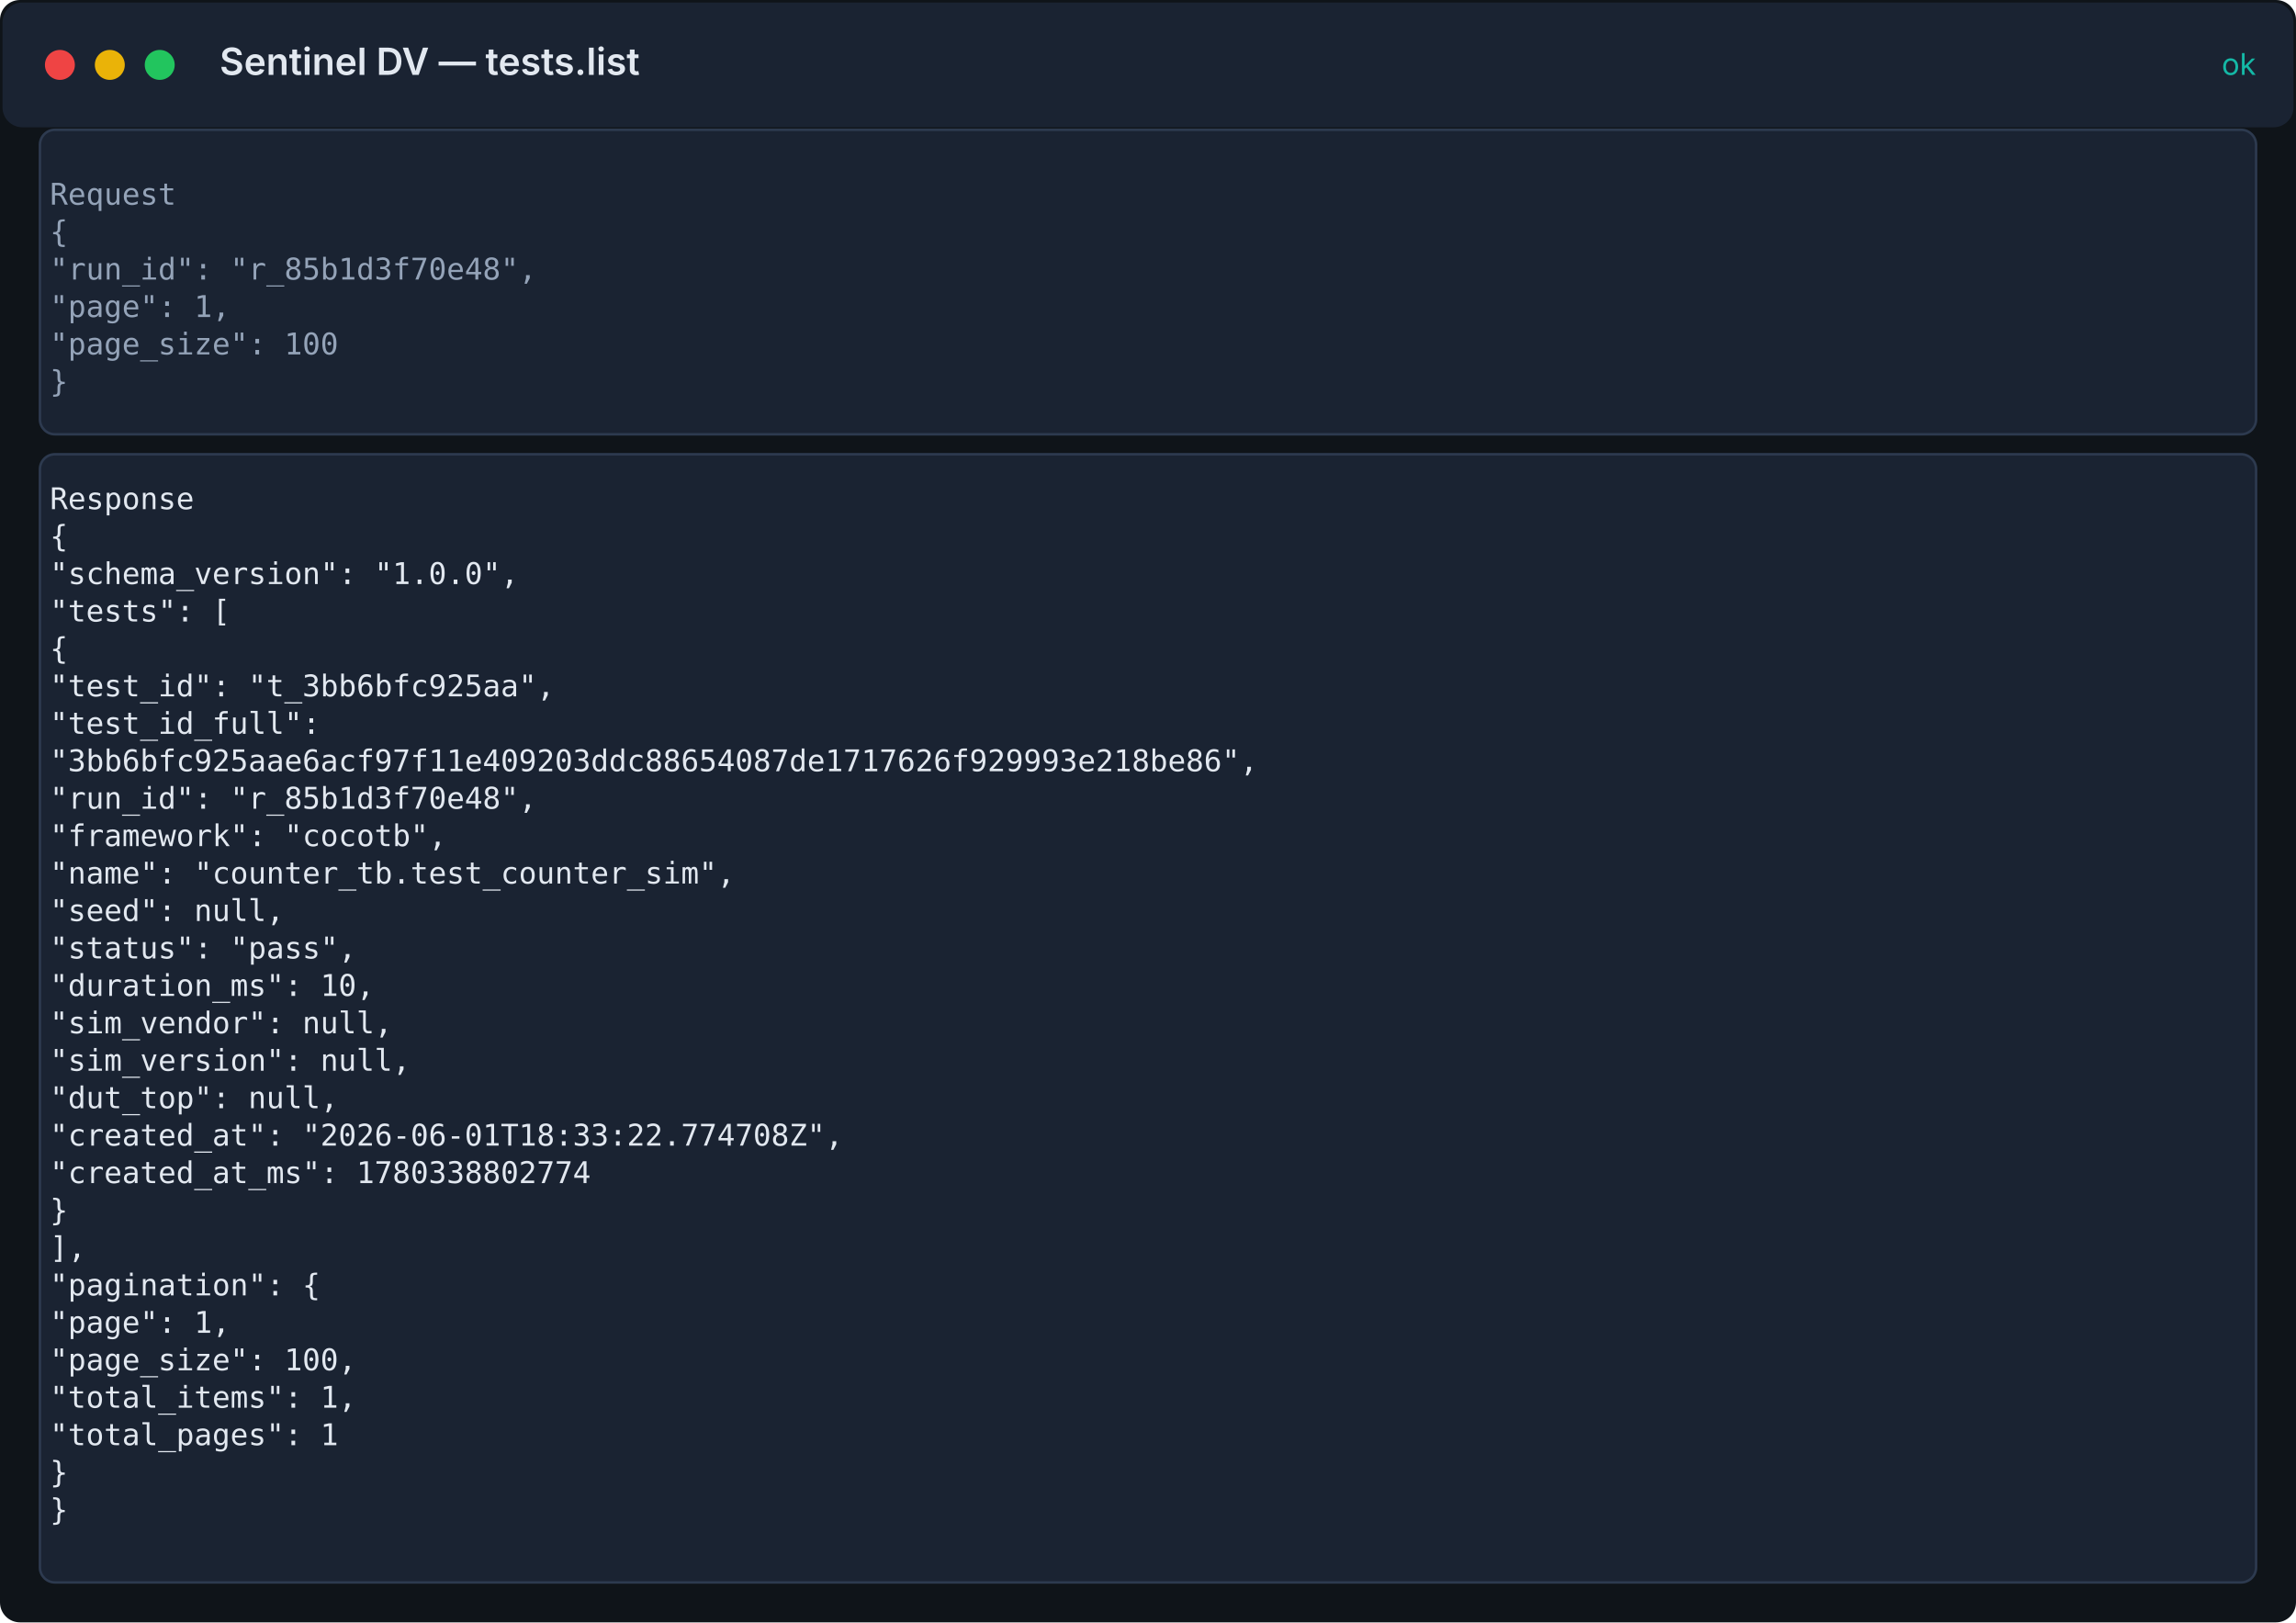
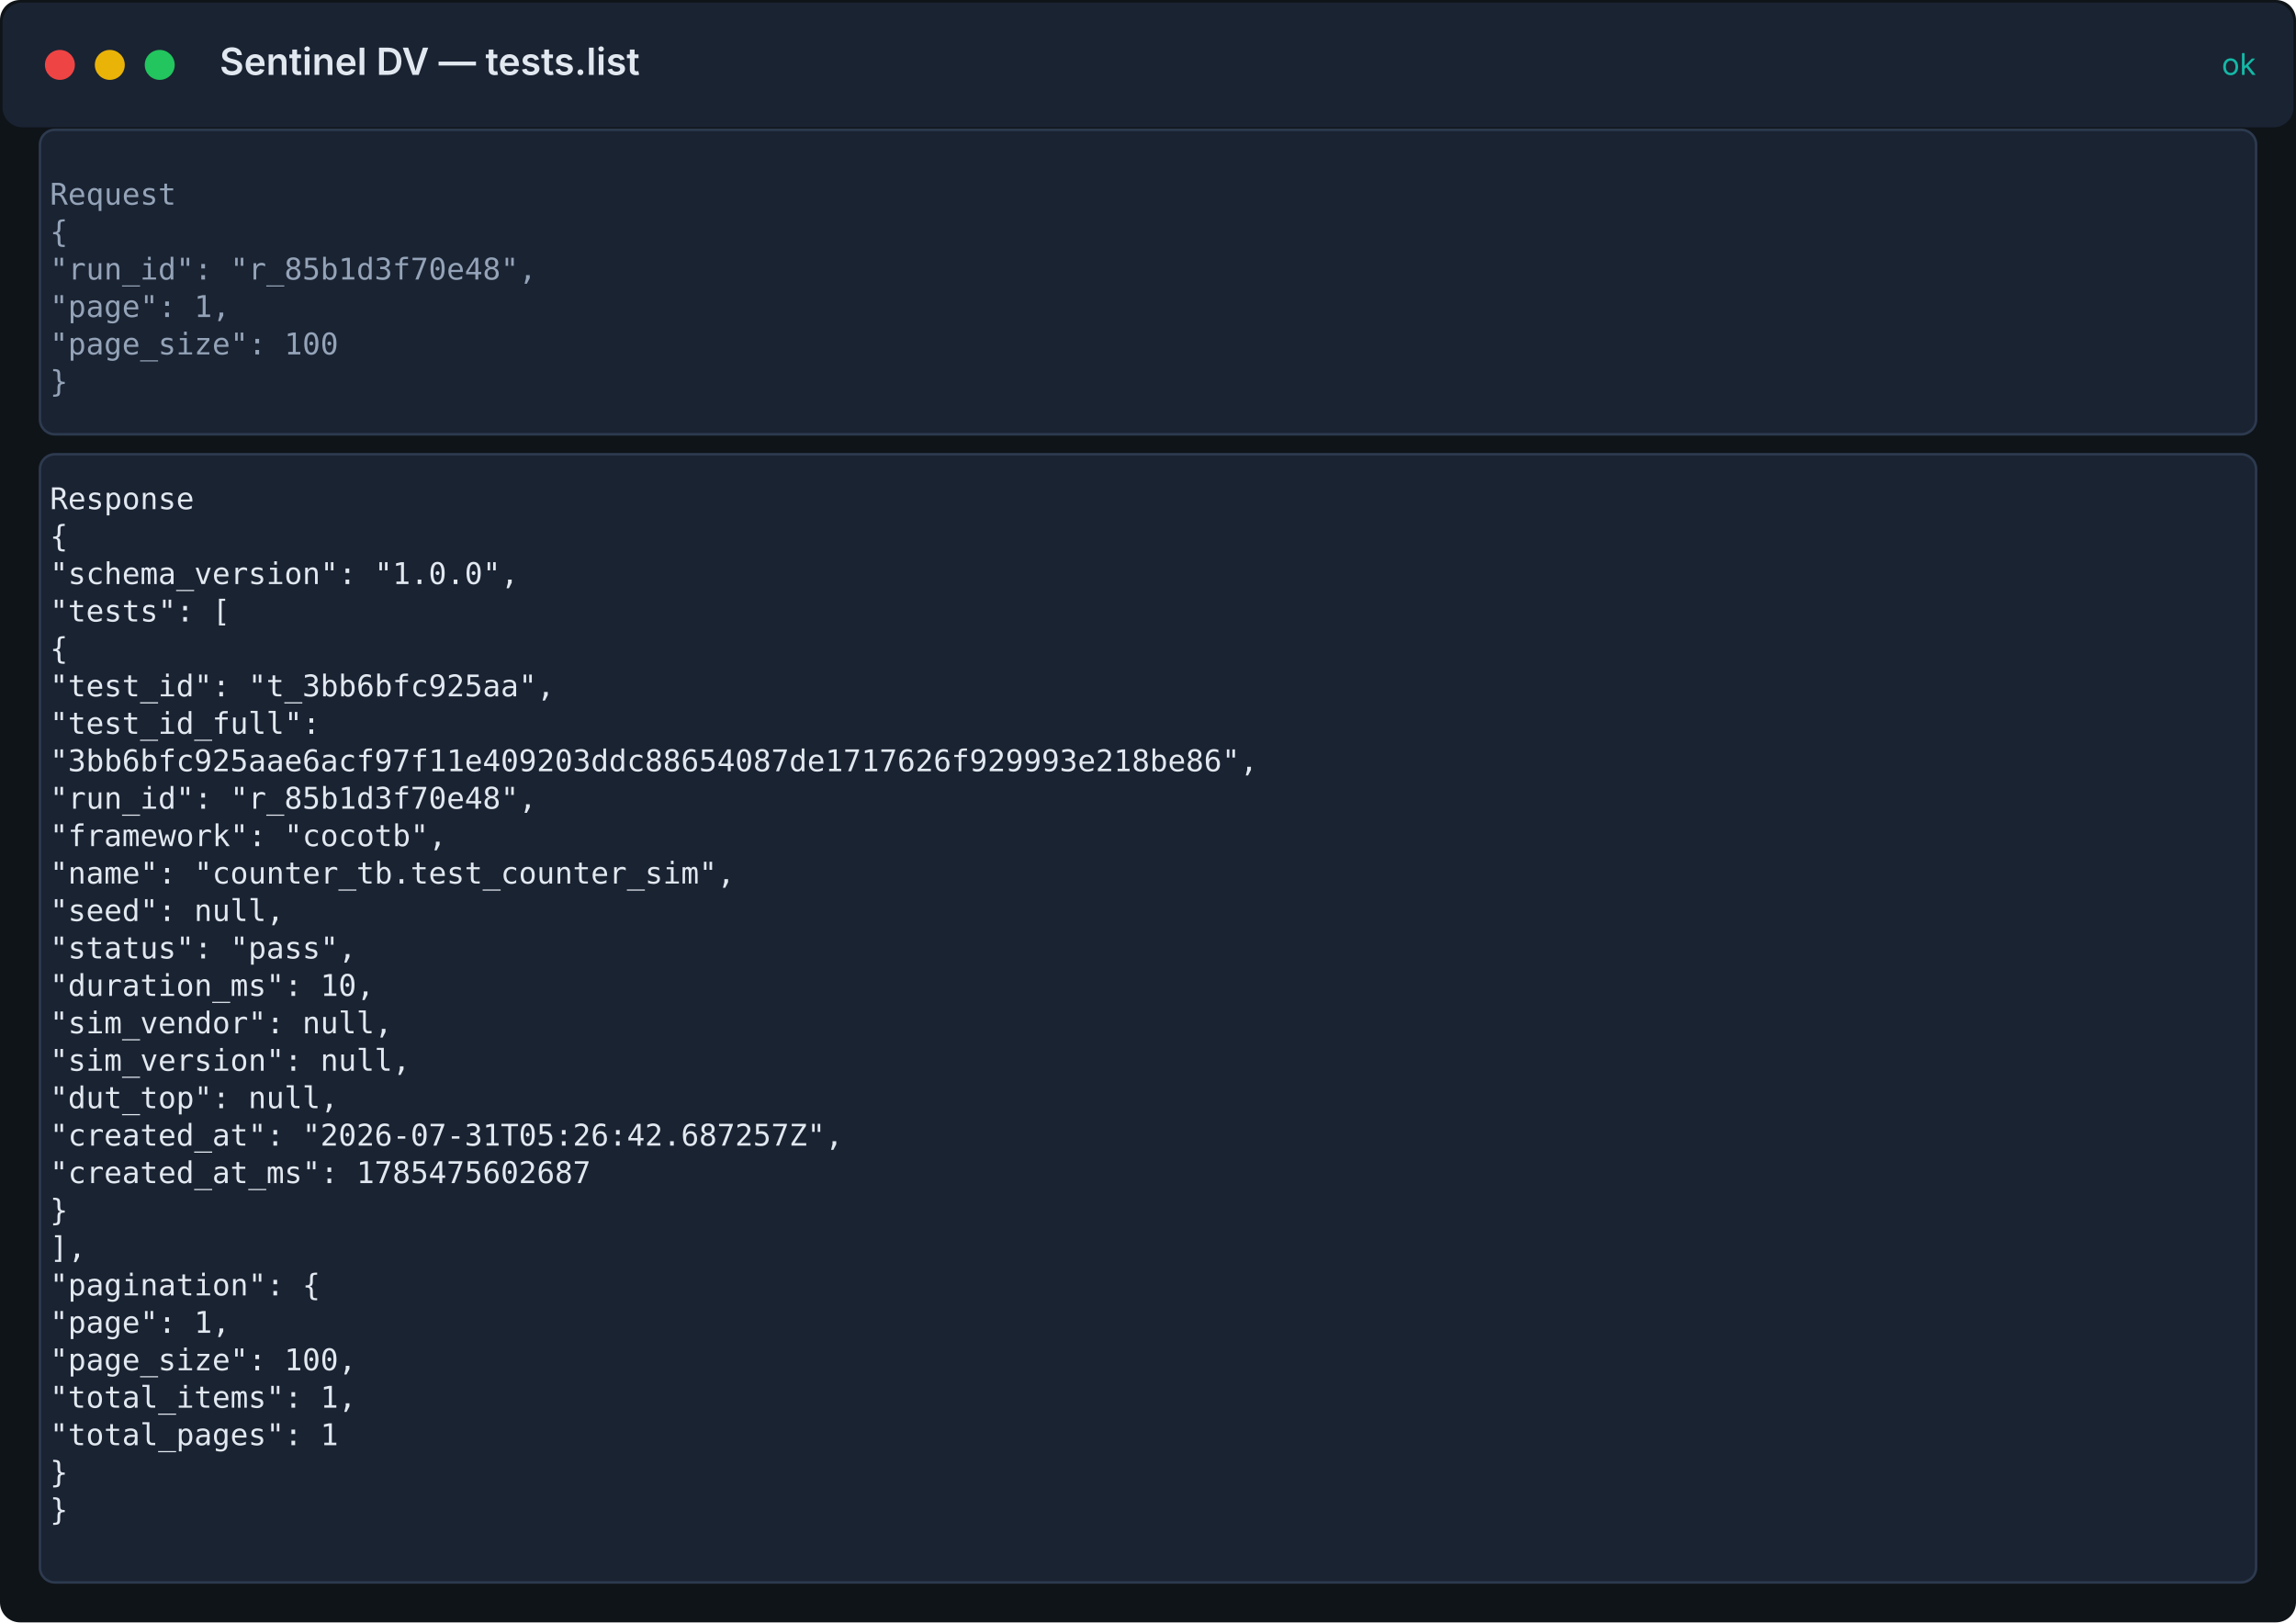
<svg xmlns="http://www.w3.org/2000/svg" width="920" height="650" viewBox="0 0 920 650">
  <rect width="100%" height="100%" fill="#0f1419" rx="8" />
  <rect x="1" y="1" width="918" height="50" fill="#1a2332" rx="8" />
  <circle cx="24" cy="26" r="6" fill="#ef4444" />
  <circle cx="44" cy="26" r="6" fill="#eab308" />
  <circle cx="64" cy="26" r="6" fill="#22c55e" />
  <text x="88" y="30" fill="#e2e8f0" font-family="Inter, system-ui, sans-serif" font-size="15" font-weight="600">Sentinel DV — tests.list</text>
  <text x="904" y="30" fill="#14b8a6" font-family="Inter, system-ui, sans-serif" font-size="12" text-anchor="end">ok</text>
  <rect x="16" y="52" width="888" height="122" fill="#1a2332" stroke="#2d3a4f" rx="6" />
  <text x="20" y="82" fill="#94a3b8" font-family="ui-monospace, 'Fira Code', 'SF Mono', Menlo, monospace" font-size="12">Request</text>
  <text x="20" y="97" fill="#94a3b8" font-family="ui-monospace, 'Fira Code', 'SF Mono', Menlo, monospace" font-size="12">{</text>
  <text x="20" y="112" fill="#94a3b8" font-family="ui-monospace, 'Fira Code', 'SF Mono', Menlo, monospace" font-size="12">  "run_id": "r_85b1d3f70e48",</text>
  <text x="20" y="127" fill="#94a3b8" font-family="ui-monospace, 'Fira Code', 'SF Mono', Menlo, monospace" font-size="12">  "page": 1,</text>
  <text x="20" y="142" fill="#94a3b8" font-family="ui-monospace, 'Fira Code', 'SF Mono', Menlo, monospace" font-size="12">  "page_size": 100</text>
  <text x="20" y="157" fill="#94a3b8" font-family="ui-monospace, 'Fira Code', 'SF Mono', Menlo, monospace" font-size="12">}</text>
  <rect x="16" y="182" width="888" height="452" fill="#1a2332" stroke="#2d3a4f" rx="6" />
  <text x="20" y="204" fill="#e2e8f0" font-family="ui-monospace, 'Fira Code', 'SF Mono', Menlo, monospace" font-size="12">Response</text>
  <text x="20" y="219" fill="#e2e8f0" font-family="ui-monospace, 'Fira Code', 'SF Mono', Menlo, monospace" font-size="12">{</text>
  <text x="20" y="234" fill="#e2e8f0" font-family="ui-monospace, 'Fira Code', 'SF Mono', Menlo, monospace" font-size="12">  "schema_version": "1.0.0",</text>
  <text x="20" y="249" fill="#e2e8f0" font-family="ui-monospace, 'Fira Code', 'SF Mono', Menlo, monospace" font-size="12">  "tests": [</text>
  <text x="20" y="264" fill="#e2e8f0" font-family="ui-monospace, 'Fira Code', 'SF Mono', Menlo, monospace" font-size="12">    {</text>
  <text x="20" y="279" fill="#e2e8f0" font-family="ui-monospace, 'Fira Code', 'SF Mono', Menlo, monospace" font-size="12">      "test_id": "t_3bb6bfc925aa",</text>
  <text x="20" y="294" fill="#e2e8f0" font-family="ui-monospace, 'Fira Code', 'SF Mono', Menlo, monospace" font-size="12">      "test_id_full":</text>
  <text x="20" y="309" fill="#e2e8f0" font-family="ui-monospace, 'Fira Code', 'SF Mono', Menlo, monospace" font-size="12">"3bb6bfc925aae6acf97f11e409203ddc88654087de1717626f929993e218be86",</text>
  <text x="20" y="324" fill="#e2e8f0" font-family="ui-monospace, 'Fira Code', 'SF Mono', Menlo, monospace" font-size="12">      "run_id": "r_85b1d3f70e48",</text>
  <text x="20" y="339" fill="#e2e8f0" font-family="ui-monospace, 'Fira Code', 'SF Mono', Menlo, monospace" font-size="12">      "framework": "cocotb",</text>
  <text x="20" y="354" fill="#e2e8f0" font-family="ui-monospace, 'Fira Code', 'SF Mono', Menlo, monospace" font-size="12">      "name": "counter_tb.test_counter_sim",</text>
  <text x="20" y="369" fill="#e2e8f0" font-family="ui-monospace, 'Fira Code', 'SF Mono', Menlo, monospace" font-size="12">      "seed": null,</text>
  <text x="20" y="384" fill="#e2e8f0" font-family="ui-monospace, 'Fira Code', 'SF Mono', Menlo, monospace" font-size="12">      "status": "pass",</text>
  <text x="20" y="399" fill="#e2e8f0" font-family="ui-monospace, 'Fira Code', 'SF Mono', Menlo, monospace" font-size="12">      "duration_ms": 10,</text>
  <text x="20" y="414" fill="#e2e8f0" font-family="ui-monospace, 'Fira Code', 'SF Mono', Menlo, monospace" font-size="12">      "sim_vendor": null,</text>
  <text x="20" y="429" fill="#e2e8f0" font-family="ui-monospace, 'Fira Code', 'SF Mono', Menlo, monospace" font-size="12">      "sim_version": null,</text>
  <text x="20" y="444" fill="#e2e8f0" font-family="ui-monospace, 'Fira Code', 'SF Mono', Menlo, monospace" font-size="12">      "dut_top": null,</text>
-   <text x="20" y="459" fill="#e2e8f0" font-family="ui-monospace, 'Fira Code', 'SF Mono', Menlo, monospace" font-size="12">      "created_at": "2026-06-01T18:33:22.774708Z",</text>
-   <text x="20" y="474" fill="#e2e8f0" font-family="ui-monospace, 'Fira Code', 'SF Mono', Menlo, monospace" font-size="12">      "created_at_ms": 1780338802774</text>
+   <text x="20" y="459" fill="#e2e8f0" font-family="ui-monospace, 'Fira Code', 'SF Mono', Menlo, monospace" font-size="12">      "created_at": "2026-07-31T05:26:42.687257Z",</text>
+   <text x="20" y="474" fill="#e2e8f0" font-family="ui-monospace, 'Fira Code', 'SF Mono', Menlo, monospace" font-size="12">      "created_at_ms": 1785475602687</text>
  <text x="20" y="489" fill="#e2e8f0" font-family="ui-monospace, 'Fira Code', 'SF Mono', Menlo, monospace" font-size="12">    }</text>
  <text x="20" y="504" fill="#e2e8f0" font-family="ui-monospace, 'Fira Code', 'SF Mono', Menlo, monospace" font-size="12">  ],</text>
  <text x="20" y="519" fill="#e2e8f0" font-family="ui-monospace, 'Fira Code', 'SF Mono', Menlo, monospace" font-size="12">  "pagination": {</text>
  <text x="20" y="534" fill="#e2e8f0" font-family="ui-monospace, 'Fira Code', 'SF Mono', Menlo, monospace" font-size="12">    "page": 1,</text>
  <text x="20" y="549" fill="#e2e8f0" font-family="ui-monospace, 'Fira Code', 'SF Mono', Menlo, monospace" font-size="12">    "page_size": 100,</text>
  <text x="20" y="564" fill="#e2e8f0" font-family="ui-monospace, 'Fira Code', 'SF Mono', Menlo, monospace" font-size="12">    "total_items": 1,</text>
  <text x="20" y="579" fill="#e2e8f0" font-family="ui-monospace, 'Fira Code', 'SF Mono', Menlo, monospace" font-size="12">    "total_pages": 1</text>
  <text x="20" y="594" fill="#e2e8f0" font-family="ui-monospace, 'Fira Code', 'SF Mono', Menlo, monospace" font-size="12">  }</text>
  <text x="20" y="609" fill="#e2e8f0" font-family="ui-monospace, 'Fira Code', 'SF Mono', Menlo, monospace" font-size="12">}</text>
</svg>
